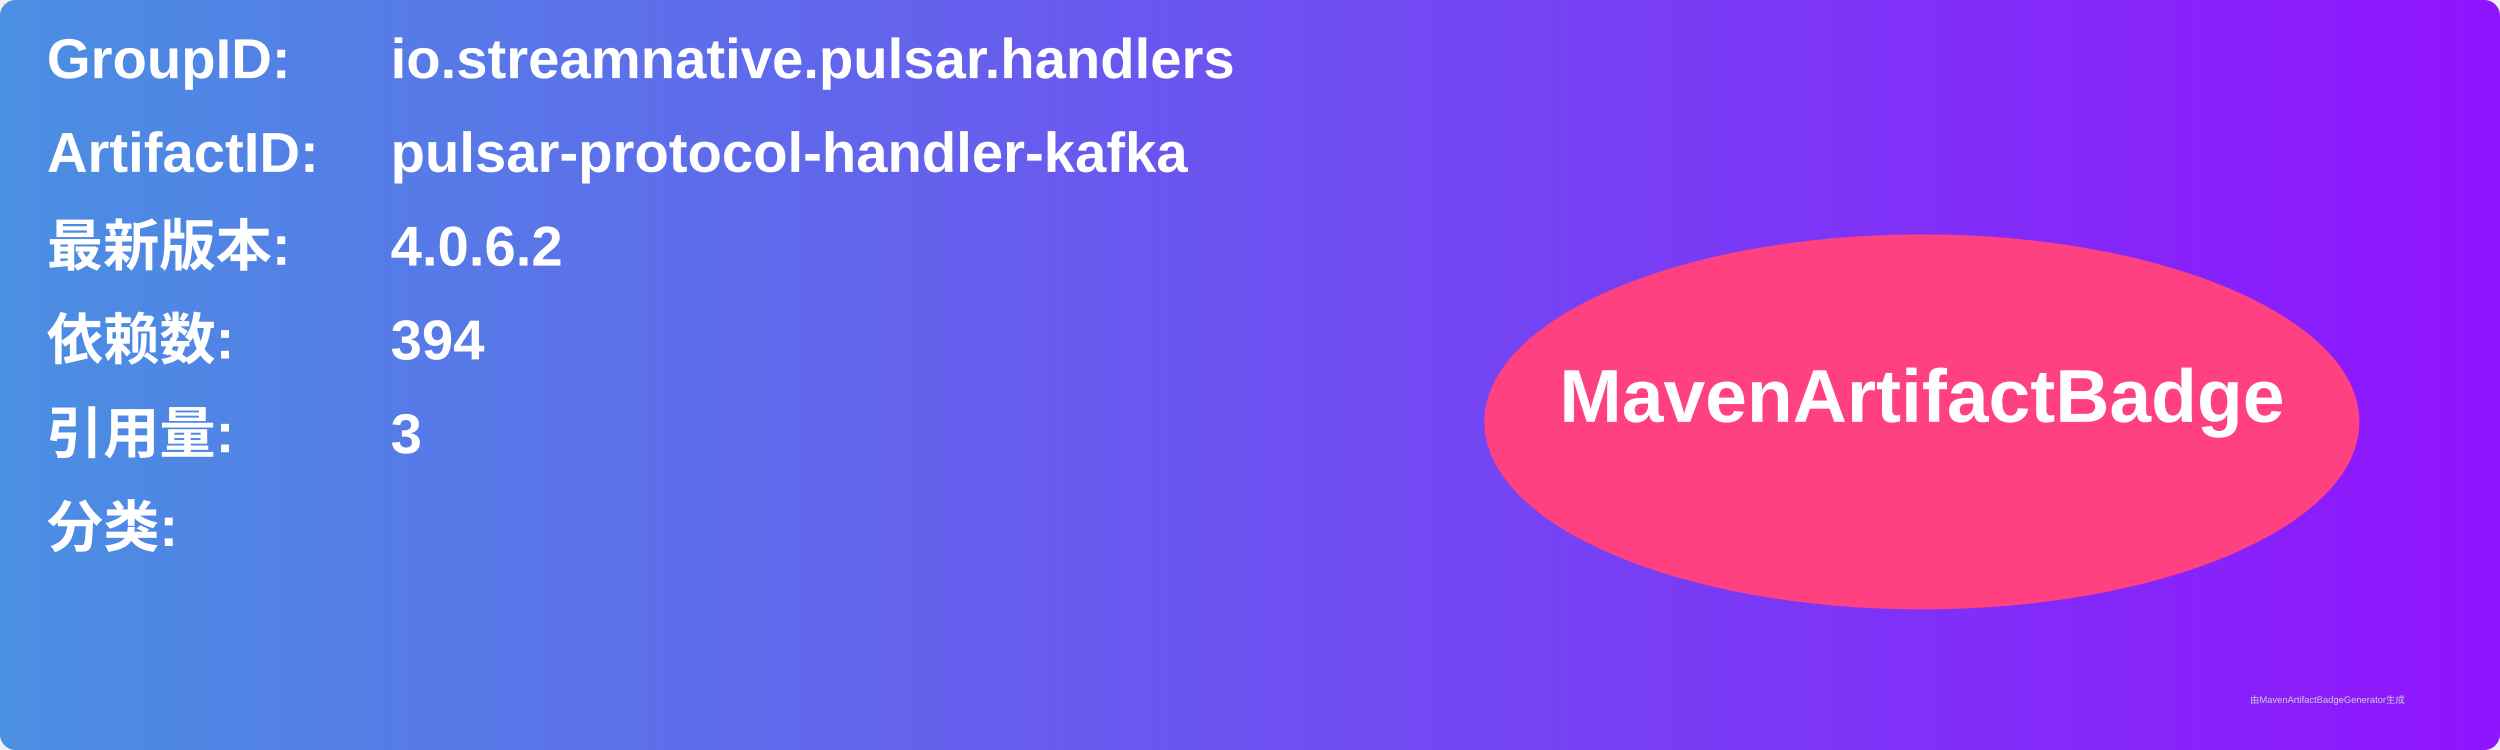
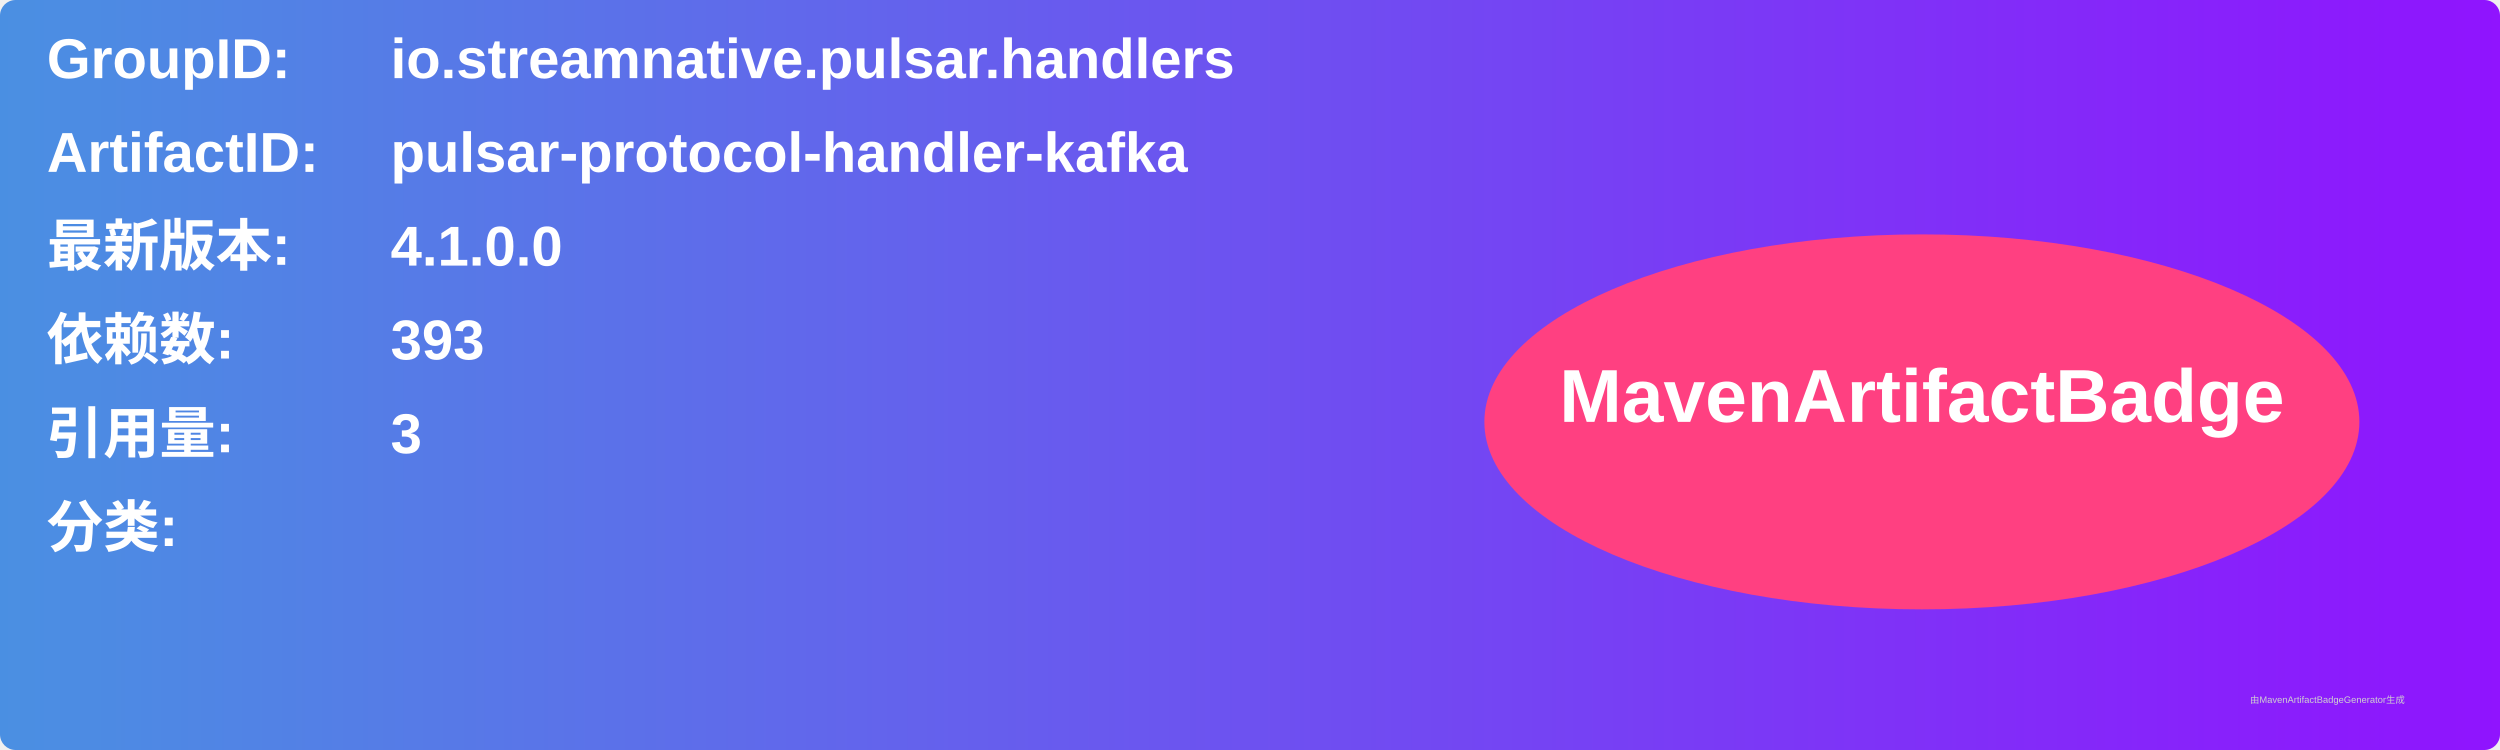
<svg xmlns="http://www.w3.org/2000/svg" width="800" height="240" viewBox="0 0 800 240">
  <linearGradient id="grad" x1="0%" y1="0%" x2="100%" y2="0%">
    <stop offset="0%" stop-color="#4a90e2" />
    <stop offset="100%" stop-color="#9013fe" />
  </linearGradient>
  <rect width="100%" height="100%" rx="5" ry="5" fill="url(#grad)" />
  <g transform="translate(15, 15)">
    <text x="0" y="10" font-family="Arial" font-size="18" fill="white" font-weight="bold" width="260">GroupID:</text>
    <text x="110" y="10" font-family="Arial" font-size="18" fill="white" font-weight="bold" width="460">io.streamnative.pulsar.handlers</text>
    <text x="0" y="40" font-family="Arial" font-size="18" fill="white" font-weight="bold" width="260">ArtifactID:</text>
    <text x="110" y="40" font-family="Arial" font-size="18" fill="white" font-weight="bold" width="460">pulsar-protocol-handler-kafka</text>
    <text x="0" y="70" font-family="Arial" font-size="18" fill="white" font-weight="bold">最新版本:</text>
    <text x="110" y="70" font-family="Arial" font-size="18" fill="white" font-weight="bold">
-       <tspan font-weight="bold">4.0.6.2</tspan>
+       <tspan font-weight="bold">4.1.0.0</tspan>
    </text>
    <text x="0" y="100" font-family="Arial" font-size="18" fill="white" font-weight="bold">依赖数: </text>
    <text x="110" y="100" font-family="Arial" font-size="18" fill="white">
-       <tspan font-weight="bold">394</tspan>
+       <tspan font-weight="bold">393</tspan>
    </text>
    <text x="0" y="130" font-family="Arial" font-size="18" fill="white" font-weight="bold">引用量: </text>
    <text x="110" y="130" font-family="Arial" font-size="18" fill="white">
      <tspan font-weight="bold">3</tspan>
    </text>
    <text x="0" y="160" font-family="Arial" font-size="18" fill="white" font-weight="bold">分类:</text>
    <text x="10" y="190" font-family="Arial" font-size="10" fill="white">
      <tspan font-weight="bold" />
    </text>
    <ellipse cx="600" cy="120" rx="140" ry="60" fill="#ff4081" />
    <text x="600" y="120" text-anchor="middle" font-family="Arial" font-size="24" fill="white" font-weight="bold">MavenArtifactBadge</text>
  </g>
  <text x="720" y="225" font-family="Arial" font-size="3" fill="#d0d0d0">由MavenArtifactBadgeGenerator生成</text>
</svg>
